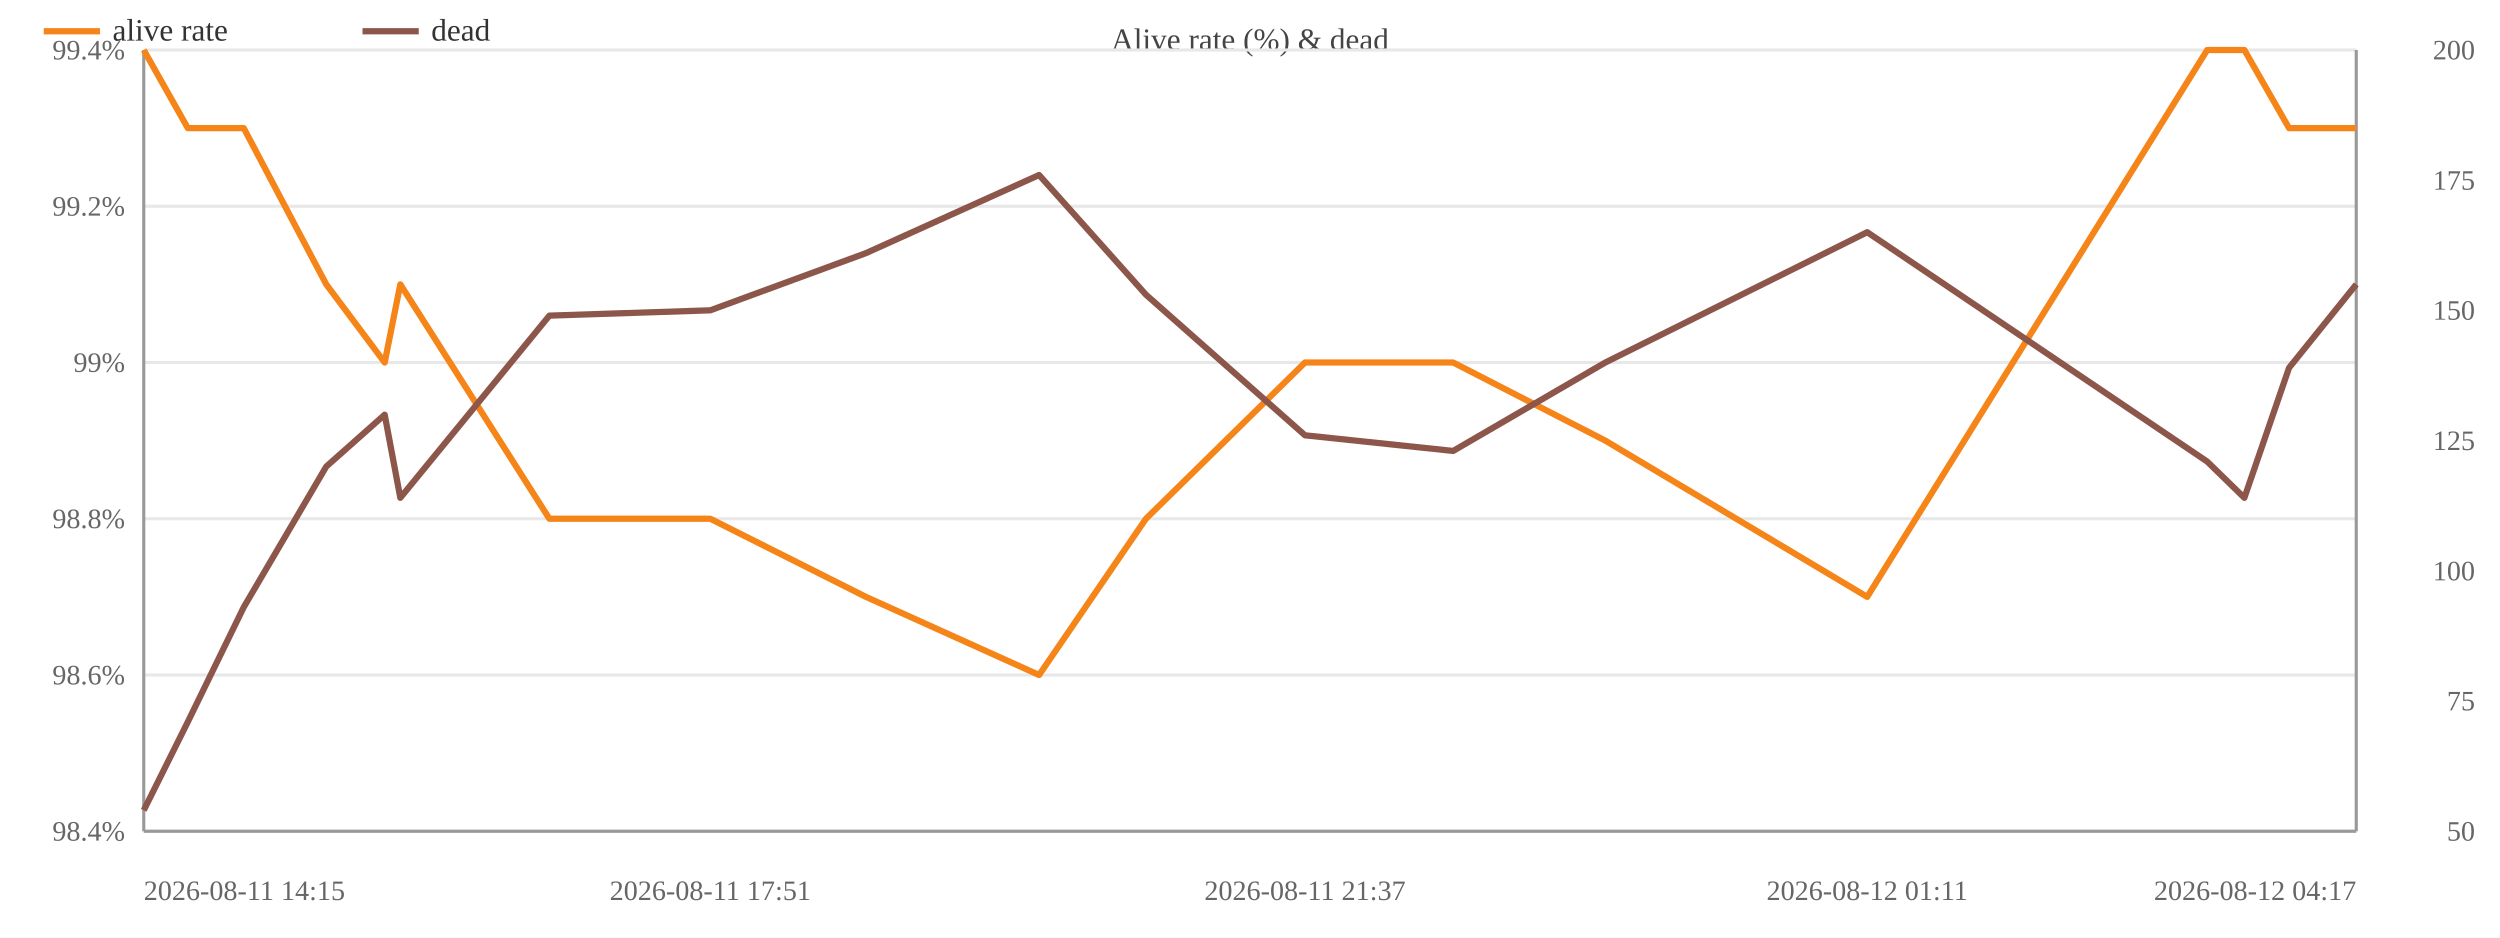
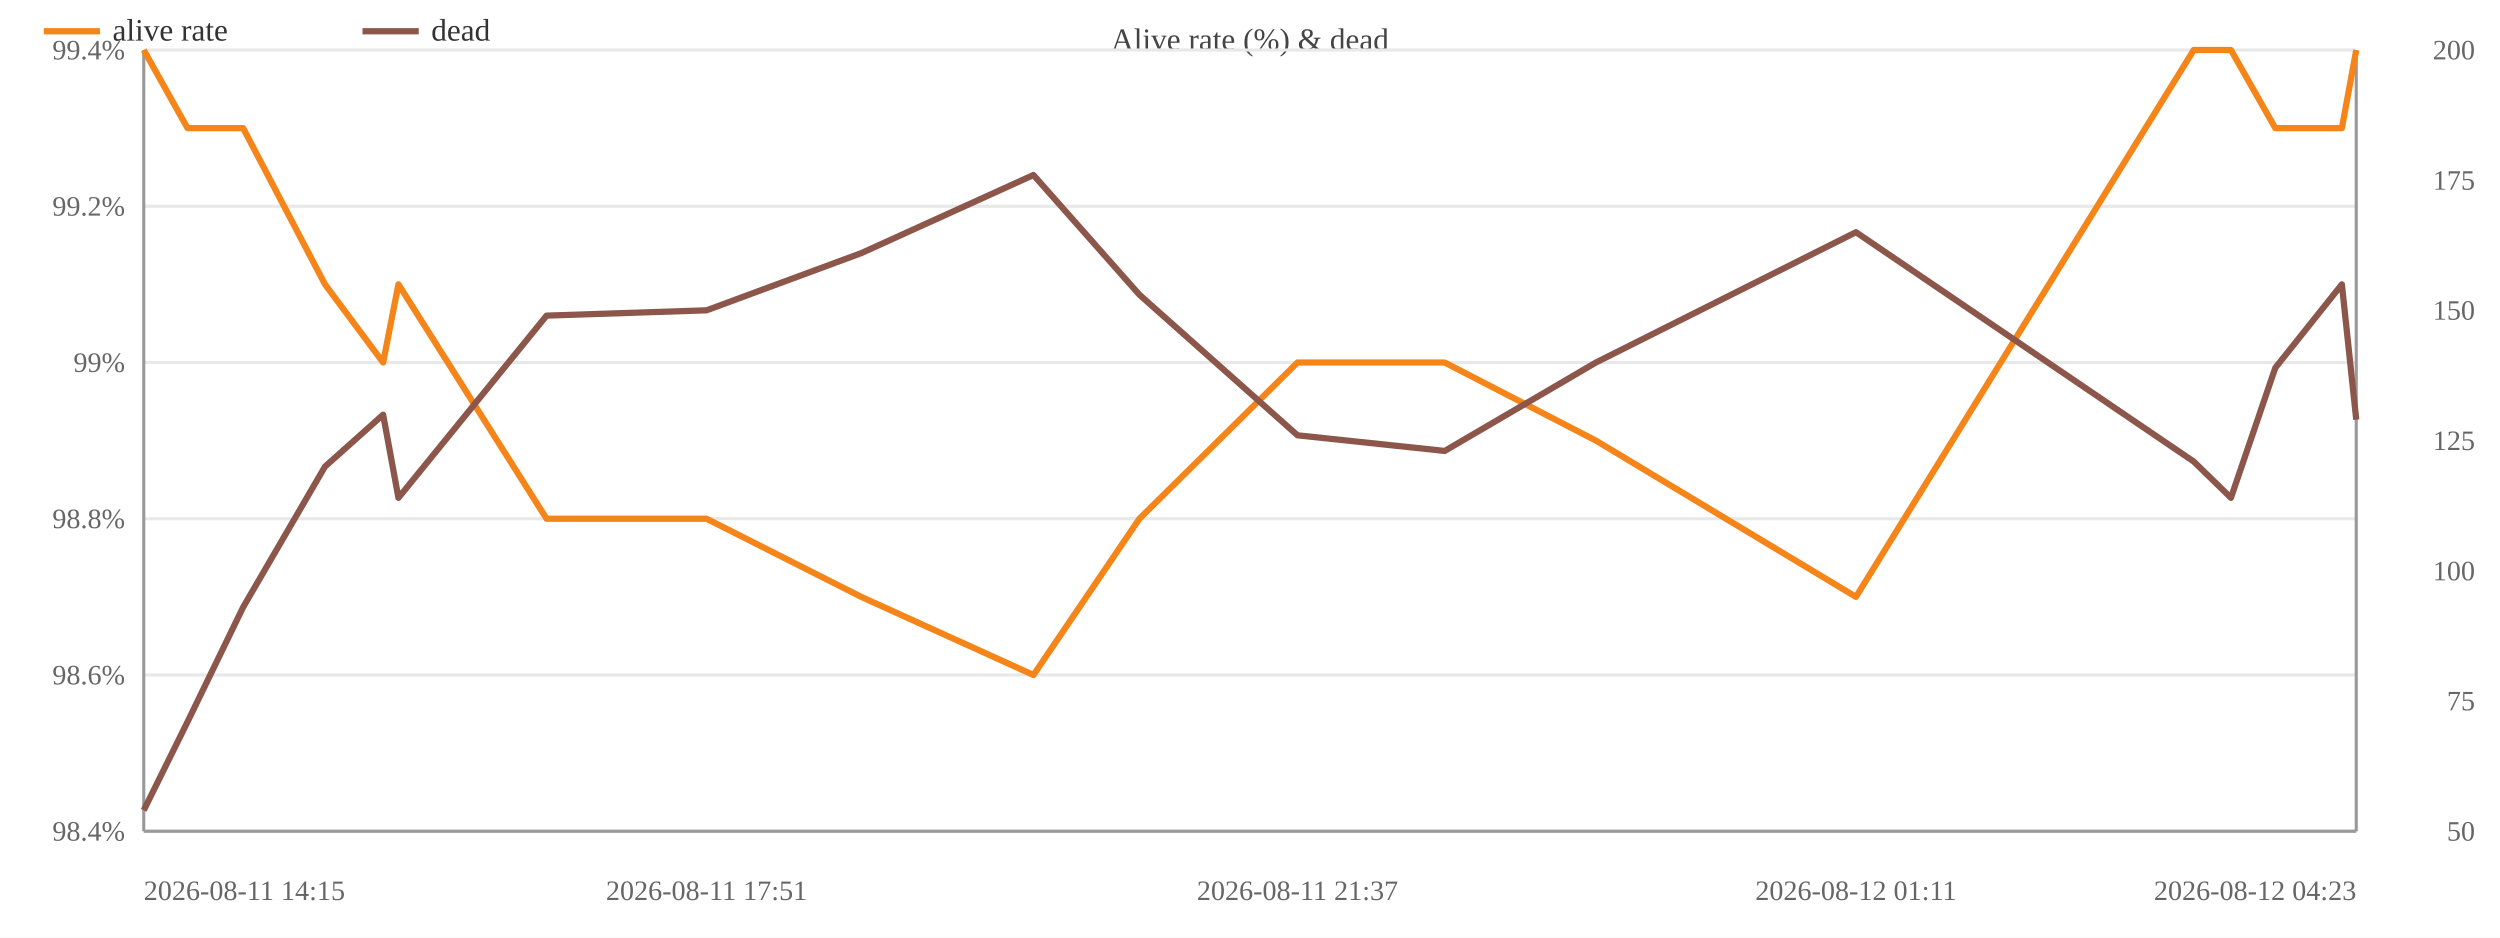
<svg xmlns="http://www.w3.org/2000/svg" width="800" height="300" viewBox="0 0 800 300">
  <rect width="800" height="300" fill="#ffffff" />
  <text x="400.0" y="16" font-size="10" text-anchor="middle" fill="#444">Alive rate (%) &amp; dead</text>
  <line x1="46" y1="266.0" x2="754" y2="266.0" stroke="#e8e8e8" />
  <text x="40" y="269.0" font-size="9" text-anchor="end" fill="#666">98.4%</text>
  <line x1="46" y1="216.0" x2="754" y2="216.0" stroke="#e8e8e8" />
  <text x="40" y="219.0" font-size="9" text-anchor="end" fill="#666">98.6%</text>
  <line x1="46" y1="166.0" x2="754" y2="166.0" stroke="#e8e8e8" />
  <text x="40" y="169.0" font-size="9" text-anchor="end" fill="#666">98.8%</text>
  <line x1="46" y1="116.0" x2="754" y2="116.0" stroke="#e8e8e8" />
  <text x="40" y="119.0" font-size="9" text-anchor="end" fill="#666">99%</text>
  <line x1="46" y1="66.0" x2="754" y2="66.0" stroke="#e8e8e8" />
  <text x="40" y="69.0" font-size="9" text-anchor="end" fill="#666">99.2%</text>
  <line x1="46" y1="16.0" x2="754" y2="16.0" stroke="#e8e8e8" />
  <text x="40" y="19.0" font-size="9" text-anchor="end" fill="#666">99.4%</text>
  <text x="792" y="269.0" font-size="9" text-anchor="end" fill="#666">50</text>
  <text x="792" y="227.3" font-size="9" text-anchor="end" fill="#666">75</text>
  <text x="792" y="185.7" font-size="9" text-anchor="end" fill="#666">100</text>
  <text x="792" y="144.0" font-size="9" text-anchor="end" fill="#666">125</text>
  <text x="792" y="102.3" font-size="9" text-anchor="end" fill="#666">150</text>
  <text x="792" y="60.7" font-size="9" text-anchor="end" fill="#666">175</text>
  <text x="792" y="19.0" font-size="9" text-anchor="end" fill="#666">200</text>
  <line x1="754" y1="16" x2="754" y2="266" stroke="#999" />
  <line x1="46" y1="16" x2="46" y2="266" stroke="#999" />
  <line x1="46" y1="266" x2="754" y2="266" stroke="#999" />
-   <polyline fill="none" stroke="#f58518" stroke-width="2" stroke-linejoin="round" points="46.0,16.0 60.1,41.0 78.0,41.0 104.4,91.0 123.1,116.0 128.1,91.0 175.8,166.0 227.3,166.0 277.1,191.0 332.5,216.0 366.7,166.0 417.6,116.0 465.0,116.0 513.7,141.0 597.5,191.0 706.3,16.0 718.2,16.0 732.5,41.0 754.0,41.0" />
+   <polyline fill="none" stroke="#f58518" stroke-width="2" stroke-linejoin="round" points="46.0,16.0 60.0,41.0 77.8,41.0 104.0,91.0 122.6,116.0 127.5,91.0 174.9,166.0 226.1,166.0 275.6,191.0 330.7,216.0 364.6,166.0 415.2,116.0 462.3,116.0 510.7,141.0 593.9,191.0 702.0,16.0 713.9,16.0 728.1,41.0 749.4,41.0 754.0,16.0" />
  <circle cx="46.0" cy="16.0" r="4" fill="transparent" />
-   <circle cx="60.1" cy="41.0" r="4" fill="transparent" />
-   <circle cx="78.0" cy="41.0" r="4" fill="transparent" />
-   <circle cx="104.4" cy="91.0" r="4" fill="transparent" />
-   <circle cx="123.1" cy="116.0" r="4" fill="transparent" />
-   <circle cx="128.1" cy="91.0" r="4" fill="transparent" />
-   <circle cx="175.8" cy="166.0" r="4" fill="transparent" />
-   <circle cx="227.3" cy="166.0" r="4" fill="transparent" />
-   <circle cx="277.1" cy="191.0" r="4" fill="transparent" />
-   <circle cx="332.5" cy="216.0" r="4" fill="transparent" />
-   <circle cx="366.7" cy="166.0" r="4" fill="transparent" />
-   <circle cx="417.6" cy="116.0" r="4" fill="transparent" />
-   <circle cx="465.0" cy="116.0" r="4" fill="transparent" />
-   <circle cx="513.7" cy="141.0" r="4" fill="transparent" />
-   <circle cx="597.5" cy="191.0" r="4" fill="transparent" />
-   <circle cx="706.3" cy="16.0" r="4" fill="transparent" />
-   <circle cx="718.2" cy="16.0" r="4" fill="transparent" />
-   <circle cx="732.5" cy="41.0" r="4" fill="transparent" />
-   <circle cx="754.0" cy="41.0" r="4" fill="transparent" />
-   <polyline fill="none" stroke="#8c564b" stroke-width="2" stroke-linejoin="round" points="46.0,259.3 60.1,231.0 78.0,194.3 104.4,149.3 123.1,132.7 128.1,159.3 175.8,101.0 227.3,99.3 277.1,81.0 332.5,56.0 366.7,94.3 417.6,139.3 465.0,144.3 513.7,116.0 597.5,74.3 706.3,147.7 718.2,159.3 732.5,117.7 754.0,91.0" />
+   <circle cx="60.0" cy="41.0" r="4" fill="transparent" />
+   <circle cx="77.8" cy="41.0" r="4" fill="transparent" />
+   <circle cx="104.0" cy="91.0" r="4" fill="transparent" />
+   <circle cx="122.6" cy="116.0" r="4" fill="transparent" />
+   <circle cx="127.5" cy="91.0" r="4" fill="transparent" />
+   <circle cx="174.9" cy="166.0" r="4" fill="transparent" />
+   <circle cx="226.1" cy="166.0" r="4" fill="transparent" />
+   <circle cx="275.6" cy="191.0" r="4" fill="transparent" />
+   <circle cx="330.7" cy="216.0" r="4" fill="transparent" />
+   <circle cx="364.6" cy="166.0" r="4" fill="transparent" />
+   <circle cx="415.2" cy="116.0" r="4" fill="transparent" />
+   <circle cx="462.3" cy="116.0" r="4" fill="transparent" />
+   <circle cx="510.7" cy="141.0" r="4" fill="transparent" />
+   <circle cx="593.9" cy="191.0" r="4" fill="transparent" />
+   <circle cx="702.0" cy="16.0" r="4" fill="transparent" />
+   <circle cx="713.9" cy="16.0" r="4" fill="transparent" />
+   <circle cx="728.1" cy="41.0" r="4" fill="transparent" />
+   <circle cx="749.4" cy="41.0" r="4" fill="transparent" />
+   <circle cx="754.0" cy="16.0" r="4" fill="transparent" />
+   <polyline fill="none" stroke="#8c564b" stroke-width="2" stroke-linejoin="round" points="46.0,259.3 60.0,231.0 77.8,194.3 104.0,149.3 122.6,132.7 127.5,159.3 174.9,101.0 226.1,99.3 275.6,81.0 330.7,56.0 364.6,94.3 415.2,139.3 462.3,144.3 510.7,116.0 593.9,74.3 702.0,147.7 713.9,159.3 728.1,117.7 749.4,91.0 754.0,134.3" />
  <circle cx="46.0" cy="259.3" r="4" fill="transparent" />
-   <circle cx="60.1" cy="231.0" r="4" fill="transparent" />
-   <circle cx="78.0" cy="194.3" r="4" fill="transparent" />
-   <circle cx="104.4" cy="149.3" r="4" fill="transparent" />
-   <circle cx="123.1" cy="132.7" r="4" fill="transparent" />
-   <circle cx="128.1" cy="159.3" r="4" fill="transparent" />
-   <circle cx="175.8" cy="101.0" r="4" fill="transparent" />
-   <circle cx="227.3" cy="99.3" r="4" fill="transparent" />
-   <circle cx="277.1" cy="81.0" r="4" fill="transparent" />
-   <circle cx="332.5" cy="56.0" r="4" fill="transparent" />
-   <circle cx="366.7" cy="94.3" r="4" fill="transparent" />
-   <circle cx="417.6" cy="139.3" r="4" fill="transparent" />
-   <circle cx="465.0" cy="144.3" r="4" fill="transparent" />
-   <circle cx="513.7" cy="116.0" r="4" fill="transparent" />
-   <circle cx="597.5" cy="74.3" r="4" fill="transparent" />
-   <circle cx="706.3" cy="147.7" r="4" fill="transparent" />
-   <circle cx="718.2" cy="159.3" r="4" fill="transparent" />
-   <circle cx="732.5" cy="117.7" r="4" fill="transparent" />
-   <circle cx="754.0" cy="91.0" r="4" fill="transparent" />
+   <circle cx="60.0" cy="231.0" r="4" fill="transparent" />
+   <circle cx="77.8" cy="194.3" r="4" fill="transparent" />
+   <circle cx="104.0" cy="149.3" r="4" fill="transparent" />
+   <circle cx="122.6" cy="132.7" r="4" fill="transparent" />
+   <circle cx="127.5" cy="159.3" r="4" fill="transparent" />
+   <circle cx="174.9" cy="101.0" r="4" fill="transparent" />
+   <circle cx="226.1" cy="99.3" r="4" fill="transparent" />
+   <circle cx="275.6" cy="81.0" r="4" fill="transparent" />
+   <circle cx="330.7" cy="56.0" r="4" fill="transparent" />
+   <circle cx="364.6" cy="94.3" r="4" fill="transparent" />
+   <circle cx="415.2" cy="139.3" r="4" fill="transparent" />
+   <circle cx="462.3" cy="144.3" r="4" fill="transparent" />
+   <circle cx="510.7" cy="116.0" r="4" fill="transparent" />
+   <circle cx="593.9" cy="74.3" r="4" fill="transparent" />
+   <circle cx="702.0" cy="147.7" r="4" fill="transparent" />
+   <circle cx="713.9" cy="159.3" r="4" fill="transparent" />
+   <circle cx="728.1" cy="117.7" r="4" fill="transparent" />
+   <circle cx="749.4" cy="91.0" r="4" fill="transparent" />
+   <circle cx="754.0" cy="134.3" r="4" fill="transparent" />
  <text x="46.0" y="288" font-size="9" text-anchor="start" fill="#666">2026-08-11 14:15</text>
-   <text x="227.3" y="288" font-size="9" text-anchor="middle" fill="#666">2026-08-11 17:51</text>
-   <text x="417.6" y="288" font-size="9" text-anchor="middle" fill="#666">2026-08-11 21:37</text>
-   <text x="597.5" y="288" font-size="9" text-anchor="middle" fill="#666">2026-08-12 01:11</text>
-   <text x="754.0" y="288" font-size="9" text-anchor="end" fill="#666">2026-08-12 04:17</text>
+   <text x="226.1" y="288" font-size="9" text-anchor="middle" fill="#666">2026-08-11 17:51</text>
+   <text x="415.2" y="288" font-size="9" text-anchor="middle" fill="#666">2026-08-11 21:37</text>
+   <text x="593.9" y="288" font-size="9" text-anchor="middle" fill="#666">2026-08-12 01:11</text>
+   <text x="754.0" y="288" font-size="9" text-anchor="end" fill="#666">2026-08-12 04:23</text>
  <line x1="14" y1="10" x2="32" y2="10" stroke="#f58518" stroke-width="2" />
  <text x="36" y="13" font-size="10" fill="#333">alive rate</text>
  <line x1="116.0" y1="10" x2="134.0" y2="10" stroke="#8c564b" stroke-width="2" />
  <text x="138.0" y="13" font-size="10" fill="#333">dead</text>
</svg>
